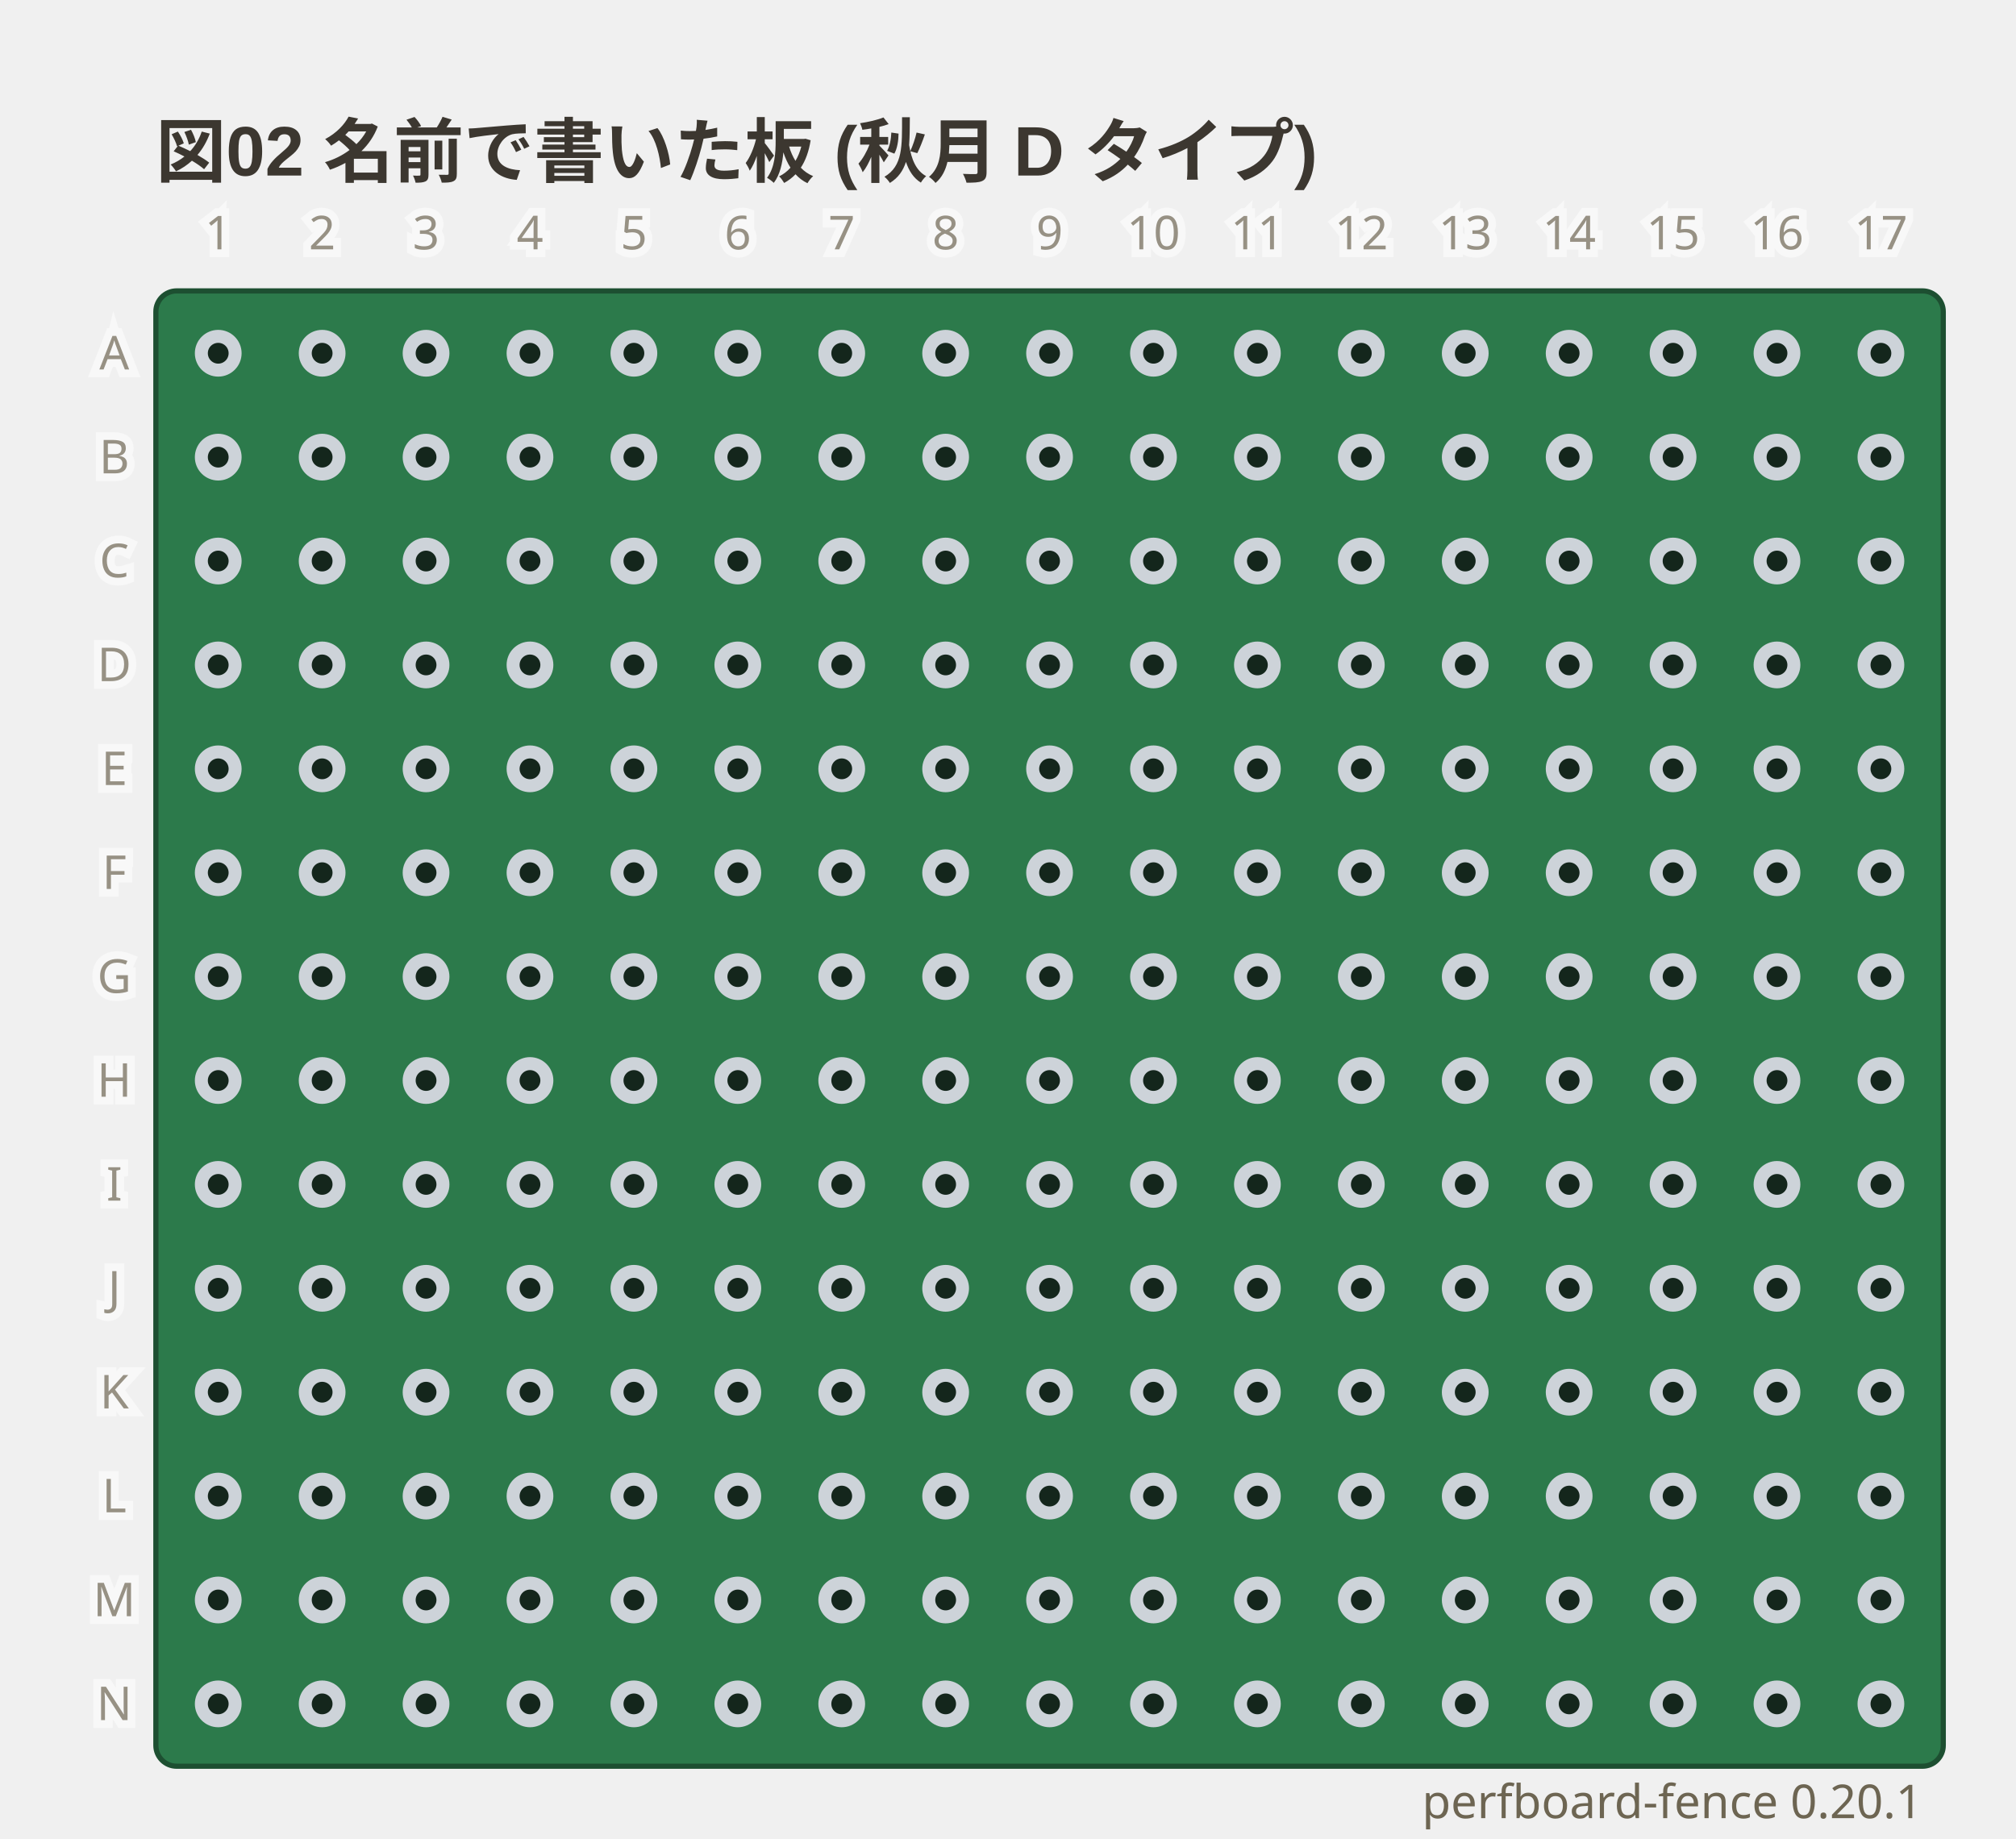
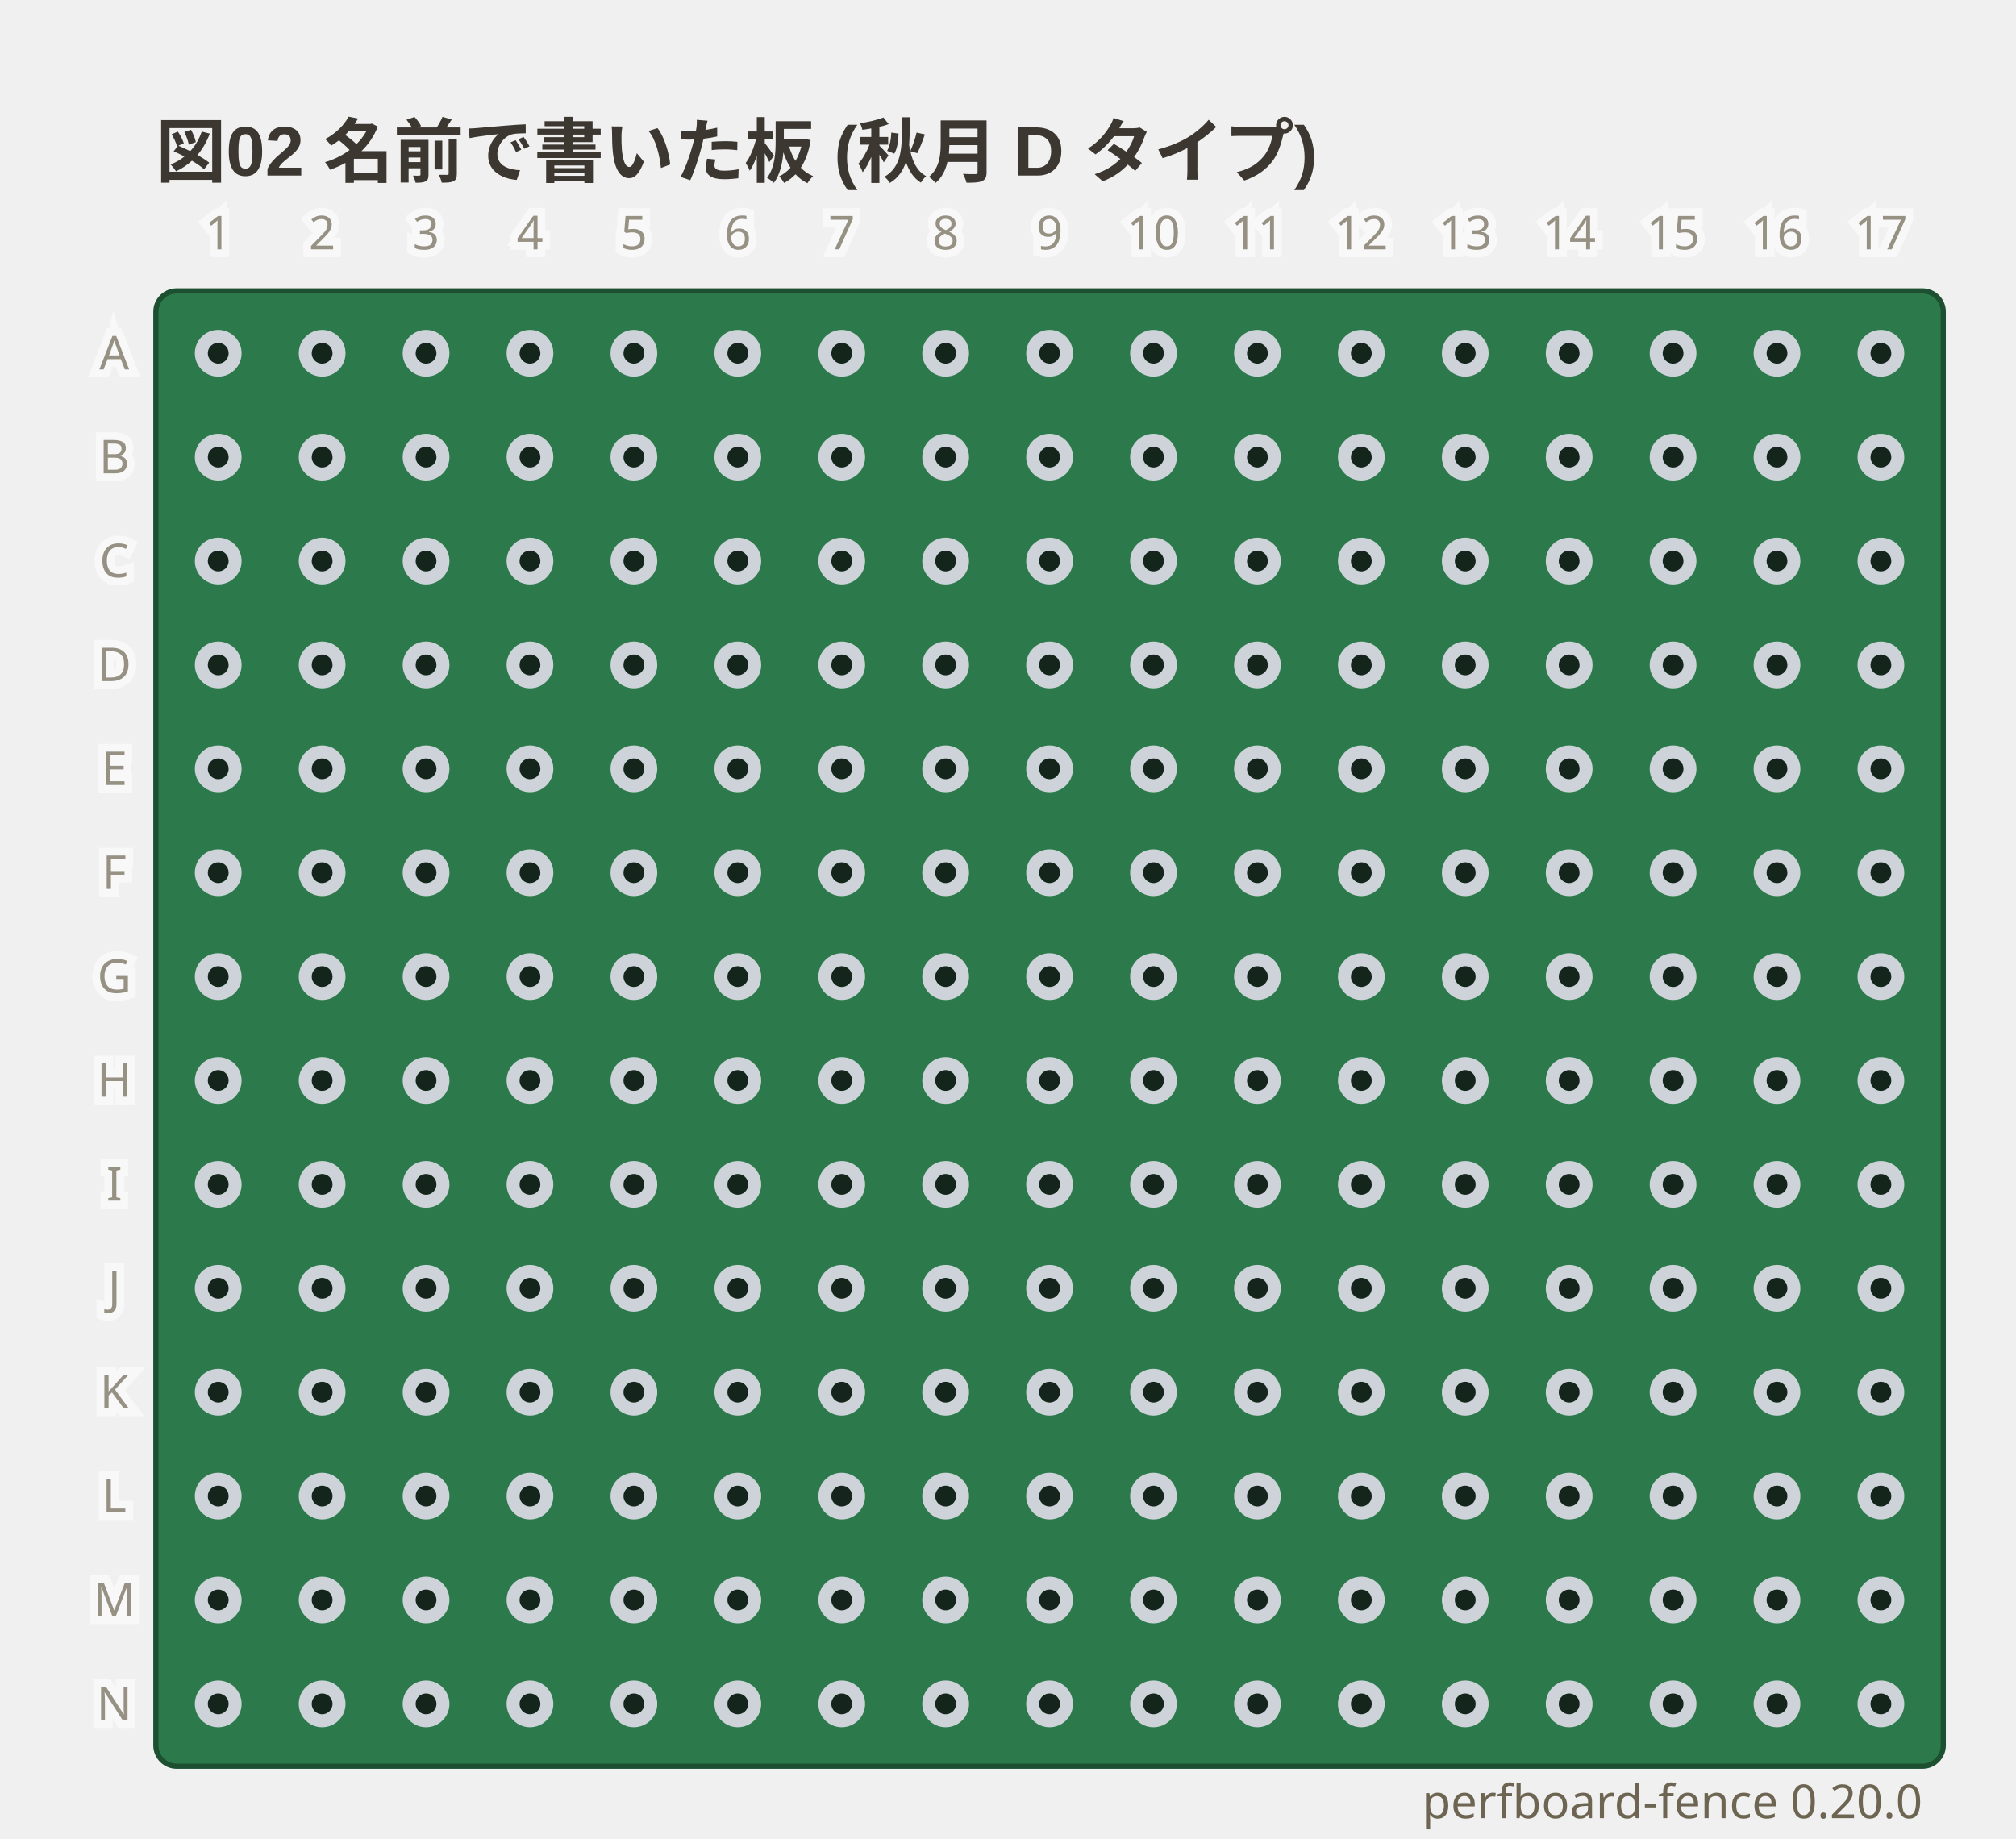
- <svg xmlns="http://www.w3.org/2000/svg" viewBox="0 0 388 354" width="388" height="354" data-perfboard-fence="0.20.1" role="img">
+ <svg xmlns="http://www.w3.org/2000/svg" viewBox="0 0 388 354" width="388" height="354" data-perfboard-fence="0.20.0" role="img">
  <text x="30" y="34" text-anchor="start" font-family="'Segoe UI', 'Helvetica Neue', Arial, 'Noto Sans', 'Hiragino Sans', 'Yu Gothic UI', 'Noto Sans CJK JP', sans-serif" fill="#3c3730" font-size="13.5" font-weight="600">図02 名前で書いた板 (秋月 D タイプ)</text>
  <rect x="30" y="56" width="344" height="284" rx="4" fill="#2c7a4b" stroke="#1d4f31" stroke-width="1" />
  <circle cx="42" cy="68" r="3.25" fill="#14261c" stroke="#cdd3d9" stroke-width="2.5" />
  <circle cx="62" cy="68" r="3.25" fill="#14261c" stroke="#cdd3d9" stroke-width="2.5" />
  <circle cx="82" cy="68" r="3.25" fill="#14261c" stroke="#cdd3d9" stroke-width="2.5" />
  <circle cx="102" cy="68" r="3.25" fill="#14261c" stroke="#cdd3d9" stroke-width="2.5" />
  <circle cx="122" cy="68" r="3.25" fill="#14261c" stroke="#cdd3d9" stroke-width="2.5" />
  <circle cx="142" cy="68" r="3.25" fill="#14261c" stroke="#cdd3d9" stroke-width="2.5" />
  <circle cx="162" cy="68" r="3.25" fill="#14261c" stroke="#cdd3d9" stroke-width="2.5" />
  <circle cx="182" cy="68" r="3.25" fill="#14261c" stroke="#cdd3d9" stroke-width="2.5" />
  <circle cx="202" cy="68" r="3.25" fill="#14261c" stroke="#cdd3d9" stroke-width="2.5" />
  <circle cx="222" cy="68" r="3.25" fill="#14261c" stroke="#cdd3d9" stroke-width="2.5" />
  <circle cx="242" cy="68" r="3.25" fill="#14261c" stroke="#cdd3d9" stroke-width="2.5" />
  <circle cx="262" cy="68" r="3.25" fill="#14261c" stroke="#cdd3d9" stroke-width="2.5" />
  <circle cx="282" cy="68" r="3.25" fill="#14261c" stroke="#cdd3d9" stroke-width="2.5" />
  <circle cx="302" cy="68" r="3.25" fill="#14261c" stroke="#cdd3d9" stroke-width="2.5" />
  <circle cx="322" cy="68" r="3.25" fill="#14261c" stroke="#cdd3d9" stroke-width="2.5" />
  <circle cx="342" cy="68" r="3.25" fill="#14261c" stroke="#cdd3d9" stroke-width="2.5" />
  <circle cx="362" cy="68" r="3.25" fill="#14261c" stroke="#cdd3d9" stroke-width="2.5" />
  <circle cx="42" cy="88" r="3.25" fill="#14261c" stroke="#cdd3d9" stroke-width="2.5" />
  <circle cx="62" cy="88" r="3.25" fill="#14261c" stroke="#cdd3d9" stroke-width="2.5" />
  <circle cx="82" cy="88" r="3.25" fill="#14261c" stroke="#cdd3d9" stroke-width="2.5" />
  <circle cx="102" cy="88" r="3.25" fill="#14261c" stroke="#cdd3d9" stroke-width="2.5" />
  <circle cx="122" cy="88" r="3.25" fill="#14261c" stroke="#cdd3d9" stroke-width="2.5" />
  <circle cx="142" cy="88" r="3.25" fill="#14261c" stroke="#cdd3d9" stroke-width="2.5" />
  <circle cx="162" cy="88" r="3.25" fill="#14261c" stroke="#cdd3d9" stroke-width="2.5" />
  <circle cx="182" cy="88" r="3.25" fill="#14261c" stroke="#cdd3d9" stroke-width="2.5" />
  <circle cx="202" cy="88" r="3.25" fill="#14261c" stroke="#cdd3d9" stroke-width="2.5" />
  <circle cx="222" cy="88" r="3.25" fill="#14261c" stroke="#cdd3d9" stroke-width="2.5" />
  <circle cx="242" cy="88" r="3.25" fill="#14261c" stroke="#cdd3d9" stroke-width="2.5" />
  <circle cx="262" cy="88" r="3.25" fill="#14261c" stroke="#cdd3d9" stroke-width="2.5" />
  <circle cx="282" cy="88" r="3.25" fill="#14261c" stroke="#cdd3d9" stroke-width="2.5" />
  <circle cx="302" cy="88" r="3.25" fill="#14261c" stroke="#cdd3d9" stroke-width="2.5" />
  <circle cx="322" cy="88" r="3.25" fill="#14261c" stroke="#cdd3d9" stroke-width="2.5" />
  <circle cx="342" cy="88" r="3.25" fill="#14261c" stroke="#cdd3d9" stroke-width="2.5" />
  <circle cx="362" cy="88" r="3.25" fill="#14261c" stroke="#cdd3d9" stroke-width="2.5" />
  <circle cx="42" cy="108" r="3.25" fill="#14261c" stroke="#cdd3d9" stroke-width="2.5" />
  <circle cx="62" cy="108" r="3.25" fill="#14261c" stroke="#cdd3d9" stroke-width="2.5" />
  <circle cx="82" cy="108" r="3.25" fill="#14261c" stroke="#cdd3d9" stroke-width="2.5" />
  <circle cx="102" cy="108" r="3.25" fill="#14261c" stroke="#cdd3d9" stroke-width="2.5" />
  <circle cx="122" cy="108" r="3.25" fill="#14261c" stroke="#cdd3d9" stroke-width="2.5" />
  <circle cx="142" cy="108" r="3.25" fill="#14261c" stroke="#cdd3d9" stroke-width="2.5" />
  <circle cx="162" cy="108" r="3.25" fill="#14261c" stroke="#cdd3d9" stroke-width="2.5" />
  <circle cx="182" cy="108" r="3.25" fill="#14261c" stroke="#cdd3d9" stroke-width="2.5" />
  <circle cx="202" cy="108" r="3.25" fill="#14261c" stroke="#cdd3d9" stroke-width="2.5" />
  <circle cx="222" cy="108" r="3.25" fill="#14261c" stroke="#cdd3d9" stroke-width="2.5" />
  <circle cx="242" cy="108" r="3.25" fill="#14261c" stroke="#cdd3d9" stroke-width="2.5" />
  <circle cx="262" cy="108" r="3.25" fill="#14261c" stroke="#cdd3d9" stroke-width="2.5" />
  <circle cx="282" cy="108" r="3.25" fill="#14261c" stroke="#cdd3d9" stroke-width="2.5" />
  <circle cx="302" cy="108" r="3.25" fill="#14261c" stroke="#cdd3d9" stroke-width="2.5" />
  <circle cx="322" cy="108" r="3.25" fill="#14261c" stroke="#cdd3d9" stroke-width="2.5" />
  <circle cx="342" cy="108" r="3.25" fill="#14261c" stroke="#cdd3d9" stroke-width="2.5" />
  <circle cx="362" cy="108" r="3.25" fill="#14261c" stroke="#cdd3d9" stroke-width="2.5" />
  <circle cx="42" cy="128" r="3.25" fill="#14261c" stroke="#cdd3d9" stroke-width="2.5" />
  <circle cx="62" cy="128" r="3.25" fill="#14261c" stroke="#cdd3d9" stroke-width="2.5" />
  <circle cx="82" cy="128" r="3.25" fill="#14261c" stroke="#cdd3d9" stroke-width="2.5" />
  <circle cx="102" cy="128" r="3.25" fill="#14261c" stroke="#cdd3d9" stroke-width="2.5" />
  <circle cx="122" cy="128" r="3.25" fill="#14261c" stroke="#cdd3d9" stroke-width="2.5" />
  <circle cx="142" cy="128" r="3.25" fill="#14261c" stroke="#cdd3d9" stroke-width="2.5" />
  <circle cx="162" cy="128" r="3.25" fill="#14261c" stroke="#cdd3d9" stroke-width="2.5" />
  <circle cx="182" cy="128" r="3.25" fill="#14261c" stroke="#cdd3d9" stroke-width="2.5" />
  <circle cx="202" cy="128" r="3.25" fill="#14261c" stroke="#cdd3d9" stroke-width="2.5" />
  <circle cx="222" cy="128" r="3.25" fill="#14261c" stroke="#cdd3d9" stroke-width="2.5" />
  <circle cx="242" cy="128" r="3.25" fill="#14261c" stroke="#cdd3d9" stroke-width="2.5" />
  <circle cx="262" cy="128" r="3.25" fill="#14261c" stroke="#cdd3d9" stroke-width="2.5" />
  <circle cx="282" cy="128" r="3.25" fill="#14261c" stroke="#cdd3d9" stroke-width="2.5" />
  <circle cx="302" cy="128" r="3.25" fill="#14261c" stroke="#cdd3d9" stroke-width="2.5" />
  <circle cx="322" cy="128" r="3.25" fill="#14261c" stroke="#cdd3d9" stroke-width="2.5" />
  <circle cx="342" cy="128" r="3.25" fill="#14261c" stroke="#cdd3d9" stroke-width="2.5" />
  <circle cx="362" cy="128" r="3.25" fill="#14261c" stroke="#cdd3d9" stroke-width="2.5" />
  <circle cx="42" cy="148" r="3.25" fill="#14261c" stroke="#cdd3d9" stroke-width="2.5" />
  <circle cx="62" cy="148" r="3.25" fill="#14261c" stroke="#cdd3d9" stroke-width="2.5" />
  <circle cx="82" cy="148" r="3.25" fill="#14261c" stroke="#cdd3d9" stroke-width="2.5" />
  <circle cx="102" cy="148" r="3.25" fill="#14261c" stroke="#cdd3d9" stroke-width="2.5" />
  <circle cx="122" cy="148" r="3.25" fill="#14261c" stroke="#cdd3d9" stroke-width="2.5" />
  <circle cx="142" cy="148" r="3.25" fill="#14261c" stroke="#cdd3d9" stroke-width="2.5" />
  <circle cx="162" cy="148" r="3.25" fill="#14261c" stroke="#cdd3d9" stroke-width="2.5" />
  <circle cx="182" cy="148" r="3.25" fill="#14261c" stroke="#cdd3d9" stroke-width="2.5" />
  <circle cx="202" cy="148" r="3.25" fill="#14261c" stroke="#cdd3d9" stroke-width="2.5" />
  <circle cx="222" cy="148" r="3.25" fill="#14261c" stroke="#cdd3d9" stroke-width="2.5" />
  <circle cx="242" cy="148" r="3.25" fill="#14261c" stroke="#cdd3d9" stroke-width="2.5" />
  <circle cx="262" cy="148" r="3.25" fill="#14261c" stroke="#cdd3d9" stroke-width="2.5" />
  <circle cx="282" cy="148" r="3.25" fill="#14261c" stroke="#cdd3d9" stroke-width="2.5" />
  <circle cx="302" cy="148" r="3.25" fill="#14261c" stroke="#cdd3d9" stroke-width="2.5" />
  <circle cx="322" cy="148" r="3.25" fill="#14261c" stroke="#cdd3d9" stroke-width="2.5" />
  <circle cx="342" cy="148" r="3.25" fill="#14261c" stroke="#cdd3d9" stroke-width="2.5" />
  <circle cx="362" cy="148" r="3.25" fill="#14261c" stroke="#cdd3d9" stroke-width="2.5" />
  <circle cx="42" cy="168" r="3.25" fill="#14261c" stroke="#cdd3d9" stroke-width="2.5" />
  <circle cx="62" cy="168" r="3.25" fill="#14261c" stroke="#cdd3d9" stroke-width="2.5" />
  <circle cx="82" cy="168" r="3.25" fill="#14261c" stroke="#cdd3d9" stroke-width="2.5" />
  <circle cx="102" cy="168" r="3.25" fill="#14261c" stroke="#cdd3d9" stroke-width="2.5" />
  <circle cx="122" cy="168" r="3.25" fill="#14261c" stroke="#cdd3d9" stroke-width="2.5" />
  <circle cx="142" cy="168" r="3.25" fill="#14261c" stroke="#cdd3d9" stroke-width="2.5" />
  <circle cx="162" cy="168" r="3.25" fill="#14261c" stroke="#cdd3d9" stroke-width="2.5" />
  <circle cx="182" cy="168" r="3.25" fill="#14261c" stroke="#cdd3d9" stroke-width="2.5" />
  <circle cx="202" cy="168" r="3.25" fill="#14261c" stroke="#cdd3d9" stroke-width="2.5" />
  <circle cx="222" cy="168" r="3.25" fill="#14261c" stroke="#cdd3d9" stroke-width="2.5" />
  <circle cx="242" cy="168" r="3.25" fill="#14261c" stroke="#cdd3d9" stroke-width="2.5" />
  <circle cx="262" cy="168" r="3.25" fill="#14261c" stroke="#cdd3d9" stroke-width="2.5" />
  <circle cx="282" cy="168" r="3.25" fill="#14261c" stroke="#cdd3d9" stroke-width="2.5" />
  <circle cx="302" cy="168" r="3.25" fill="#14261c" stroke="#cdd3d9" stroke-width="2.5" />
  <circle cx="322" cy="168" r="3.25" fill="#14261c" stroke="#cdd3d9" stroke-width="2.5" />
  <circle cx="342" cy="168" r="3.25" fill="#14261c" stroke="#cdd3d9" stroke-width="2.5" />
  <circle cx="362" cy="168" r="3.25" fill="#14261c" stroke="#cdd3d9" stroke-width="2.5" />
  <circle cx="42" cy="188" r="3.25" fill="#14261c" stroke="#cdd3d9" stroke-width="2.5" />
  <circle cx="62" cy="188" r="3.25" fill="#14261c" stroke="#cdd3d9" stroke-width="2.5" />
  <circle cx="82" cy="188" r="3.25" fill="#14261c" stroke="#cdd3d9" stroke-width="2.5" />
  <circle cx="102" cy="188" r="3.25" fill="#14261c" stroke="#cdd3d9" stroke-width="2.5" />
  <circle cx="122" cy="188" r="3.25" fill="#14261c" stroke="#cdd3d9" stroke-width="2.5" />
  <circle cx="142" cy="188" r="3.25" fill="#14261c" stroke="#cdd3d9" stroke-width="2.5" />
  <circle cx="162" cy="188" r="3.25" fill="#14261c" stroke="#cdd3d9" stroke-width="2.5" />
  <circle cx="182" cy="188" r="3.25" fill="#14261c" stroke="#cdd3d9" stroke-width="2.5" />
  <circle cx="202" cy="188" r="3.25" fill="#14261c" stroke="#cdd3d9" stroke-width="2.5" />
  <circle cx="222" cy="188" r="3.25" fill="#14261c" stroke="#cdd3d9" stroke-width="2.5" />
  <circle cx="242" cy="188" r="3.25" fill="#14261c" stroke="#cdd3d9" stroke-width="2.5" />
  <circle cx="262" cy="188" r="3.25" fill="#14261c" stroke="#cdd3d9" stroke-width="2.5" />
  <circle cx="282" cy="188" r="3.25" fill="#14261c" stroke="#cdd3d9" stroke-width="2.5" />
  <circle cx="302" cy="188" r="3.25" fill="#14261c" stroke="#cdd3d9" stroke-width="2.5" />
  <circle cx="322" cy="188" r="3.25" fill="#14261c" stroke="#cdd3d9" stroke-width="2.5" />
  <circle cx="342" cy="188" r="3.25" fill="#14261c" stroke="#cdd3d9" stroke-width="2.5" />
  <circle cx="362" cy="188" r="3.25" fill="#14261c" stroke="#cdd3d9" stroke-width="2.5" />
  <circle cx="42" cy="208" r="3.25" fill="#14261c" stroke="#cdd3d9" stroke-width="2.5" />
  <circle cx="62" cy="208" r="3.25" fill="#14261c" stroke="#cdd3d9" stroke-width="2.5" />
  <circle cx="82" cy="208" r="3.25" fill="#14261c" stroke="#cdd3d9" stroke-width="2.5" />
  <circle cx="102" cy="208" r="3.25" fill="#14261c" stroke="#cdd3d9" stroke-width="2.5" />
  <circle cx="122" cy="208" r="3.25" fill="#14261c" stroke="#cdd3d9" stroke-width="2.5" />
  <circle cx="142" cy="208" r="3.25" fill="#14261c" stroke="#cdd3d9" stroke-width="2.5" />
  <circle cx="162" cy="208" r="3.25" fill="#14261c" stroke="#cdd3d9" stroke-width="2.5" />
  <circle cx="182" cy="208" r="3.25" fill="#14261c" stroke="#cdd3d9" stroke-width="2.5" />
  <circle cx="202" cy="208" r="3.25" fill="#14261c" stroke="#cdd3d9" stroke-width="2.5" />
  <circle cx="222" cy="208" r="3.25" fill="#14261c" stroke="#cdd3d9" stroke-width="2.5" />
  <circle cx="242" cy="208" r="3.25" fill="#14261c" stroke="#cdd3d9" stroke-width="2.5" />
  <circle cx="262" cy="208" r="3.25" fill="#14261c" stroke="#cdd3d9" stroke-width="2.5" />
  <circle cx="282" cy="208" r="3.25" fill="#14261c" stroke="#cdd3d9" stroke-width="2.5" />
  <circle cx="302" cy="208" r="3.25" fill="#14261c" stroke="#cdd3d9" stroke-width="2.5" />
  <circle cx="322" cy="208" r="3.25" fill="#14261c" stroke="#cdd3d9" stroke-width="2.5" />
  <circle cx="342" cy="208" r="3.25" fill="#14261c" stroke="#cdd3d9" stroke-width="2.5" />
  <circle cx="362" cy="208" r="3.25" fill="#14261c" stroke="#cdd3d9" stroke-width="2.5" />
  <circle cx="42" cy="228" r="3.25" fill="#14261c" stroke="#cdd3d9" stroke-width="2.5" />
  <circle cx="62" cy="228" r="3.25" fill="#14261c" stroke="#cdd3d9" stroke-width="2.5" />
  <circle cx="82" cy="228" r="3.25" fill="#14261c" stroke="#cdd3d9" stroke-width="2.5" />
  <circle cx="102" cy="228" r="3.25" fill="#14261c" stroke="#cdd3d9" stroke-width="2.5" />
  <circle cx="122" cy="228" r="3.25" fill="#14261c" stroke="#cdd3d9" stroke-width="2.5" />
  <circle cx="142" cy="228" r="3.25" fill="#14261c" stroke="#cdd3d9" stroke-width="2.5" />
  <circle cx="162" cy="228" r="3.25" fill="#14261c" stroke="#cdd3d9" stroke-width="2.5" />
  <circle cx="182" cy="228" r="3.25" fill="#14261c" stroke="#cdd3d9" stroke-width="2.5" />
  <circle cx="202" cy="228" r="3.25" fill="#14261c" stroke="#cdd3d9" stroke-width="2.5" />
  <circle cx="222" cy="228" r="3.25" fill="#14261c" stroke="#cdd3d9" stroke-width="2.5" />
  <circle cx="242" cy="228" r="3.25" fill="#14261c" stroke="#cdd3d9" stroke-width="2.5" />
  <circle cx="262" cy="228" r="3.25" fill="#14261c" stroke="#cdd3d9" stroke-width="2.5" />
  <circle cx="282" cy="228" r="3.25" fill="#14261c" stroke="#cdd3d9" stroke-width="2.5" />
  <circle cx="302" cy="228" r="3.25" fill="#14261c" stroke="#cdd3d9" stroke-width="2.5" />
  <circle cx="322" cy="228" r="3.25" fill="#14261c" stroke="#cdd3d9" stroke-width="2.5" />
  <circle cx="342" cy="228" r="3.25" fill="#14261c" stroke="#cdd3d9" stroke-width="2.5" />
  <circle cx="362" cy="228" r="3.25" fill="#14261c" stroke="#cdd3d9" stroke-width="2.5" />
  <circle cx="42" cy="248" r="3.25" fill="#14261c" stroke="#cdd3d9" stroke-width="2.5" />
  <circle cx="62" cy="248" r="3.25" fill="#14261c" stroke="#cdd3d9" stroke-width="2.5" />
  <circle cx="82" cy="248" r="3.25" fill="#14261c" stroke="#cdd3d9" stroke-width="2.5" />
  <circle cx="102" cy="248" r="3.25" fill="#14261c" stroke="#cdd3d9" stroke-width="2.5" />
  <circle cx="122" cy="248" r="3.25" fill="#14261c" stroke="#cdd3d9" stroke-width="2.5" />
  <circle cx="142" cy="248" r="3.25" fill="#14261c" stroke="#cdd3d9" stroke-width="2.5" />
  <circle cx="162" cy="248" r="3.25" fill="#14261c" stroke="#cdd3d9" stroke-width="2.5" />
  <circle cx="182" cy="248" r="3.25" fill="#14261c" stroke="#cdd3d9" stroke-width="2.5" />
  <circle cx="202" cy="248" r="3.25" fill="#14261c" stroke="#cdd3d9" stroke-width="2.5" />
  <circle cx="222" cy="248" r="3.25" fill="#14261c" stroke="#cdd3d9" stroke-width="2.5" />
  <circle cx="242" cy="248" r="3.25" fill="#14261c" stroke="#cdd3d9" stroke-width="2.5" />
  <circle cx="262" cy="248" r="3.25" fill="#14261c" stroke="#cdd3d9" stroke-width="2.5" />
  <circle cx="282" cy="248" r="3.25" fill="#14261c" stroke="#cdd3d9" stroke-width="2.5" />
  <circle cx="302" cy="248" r="3.25" fill="#14261c" stroke="#cdd3d9" stroke-width="2.5" />
  <circle cx="322" cy="248" r="3.25" fill="#14261c" stroke="#cdd3d9" stroke-width="2.5" />
  <circle cx="342" cy="248" r="3.25" fill="#14261c" stroke="#cdd3d9" stroke-width="2.5" />
  <circle cx="362" cy="248" r="3.25" fill="#14261c" stroke="#cdd3d9" stroke-width="2.5" />
  <circle cx="42" cy="268" r="3.25" fill="#14261c" stroke="#cdd3d9" stroke-width="2.5" />
  <circle cx="62" cy="268" r="3.25" fill="#14261c" stroke="#cdd3d9" stroke-width="2.5" />
  <circle cx="82" cy="268" r="3.25" fill="#14261c" stroke="#cdd3d9" stroke-width="2.5" />
  <circle cx="102" cy="268" r="3.25" fill="#14261c" stroke="#cdd3d9" stroke-width="2.5" />
  <circle cx="122" cy="268" r="3.25" fill="#14261c" stroke="#cdd3d9" stroke-width="2.5" />
  <circle cx="142" cy="268" r="3.25" fill="#14261c" stroke="#cdd3d9" stroke-width="2.5" />
  <circle cx="162" cy="268" r="3.25" fill="#14261c" stroke="#cdd3d9" stroke-width="2.5" />
  <circle cx="182" cy="268" r="3.25" fill="#14261c" stroke="#cdd3d9" stroke-width="2.5" />
  <circle cx="202" cy="268" r="3.25" fill="#14261c" stroke="#cdd3d9" stroke-width="2.5" />
  <circle cx="222" cy="268" r="3.25" fill="#14261c" stroke="#cdd3d9" stroke-width="2.5" />
  <circle cx="242" cy="268" r="3.25" fill="#14261c" stroke="#cdd3d9" stroke-width="2.5" />
  <circle cx="262" cy="268" r="3.25" fill="#14261c" stroke="#cdd3d9" stroke-width="2.5" />
  <circle cx="282" cy="268" r="3.25" fill="#14261c" stroke="#cdd3d9" stroke-width="2.5" />
  <circle cx="302" cy="268" r="3.25" fill="#14261c" stroke="#cdd3d9" stroke-width="2.5" />
  <circle cx="322" cy="268" r="3.25" fill="#14261c" stroke="#cdd3d9" stroke-width="2.5" />
  <circle cx="342" cy="268" r="3.25" fill="#14261c" stroke="#cdd3d9" stroke-width="2.5" />
  <circle cx="362" cy="268" r="3.25" fill="#14261c" stroke="#cdd3d9" stroke-width="2.5" />
  <circle cx="42" cy="288" r="3.25" fill="#14261c" stroke="#cdd3d9" stroke-width="2.5" />
  <circle cx="62" cy="288" r="3.25" fill="#14261c" stroke="#cdd3d9" stroke-width="2.5" />
  <circle cx="82" cy="288" r="3.25" fill="#14261c" stroke="#cdd3d9" stroke-width="2.5" />
  <circle cx="102" cy="288" r="3.25" fill="#14261c" stroke="#cdd3d9" stroke-width="2.5" />
  <circle cx="122" cy="288" r="3.25" fill="#14261c" stroke="#cdd3d9" stroke-width="2.5" />
  <circle cx="142" cy="288" r="3.25" fill="#14261c" stroke="#cdd3d9" stroke-width="2.5" />
  <circle cx="162" cy="288" r="3.25" fill="#14261c" stroke="#cdd3d9" stroke-width="2.5" />
  <circle cx="182" cy="288" r="3.25" fill="#14261c" stroke="#cdd3d9" stroke-width="2.5" />
  <circle cx="202" cy="288" r="3.25" fill="#14261c" stroke="#cdd3d9" stroke-width="2.5" />
  <circle cx="222" cy="288" r="3.25" fill="#14261c" stroke="#cdd3d9" stroke-width="2.5" />
  <circle cx="242" cy="288" r="3.25" fill="#14261c" stroke="#cdd3d9" stroke-width="2.5" />
  <circle cx="262" cy="288" r="3.25" fill="#14261c" stroke="#cdd3d9" stroke-width="2.5" />
  <circle cx="282" cy="288" r="3.25" fill="#14261c" stroke="#cdd3d9" stroke-width="2.5" />
  <circle cx="302" cy="288" r="3.25" fill="#14261c" stroke="#cdd3d9" stroke-width="2.5" />
  <circle cx="322" cy="288" r="3.25" fill="#14261c" stroke="#cdd3d9" stroke-width="2.5" />
  <circle cx="342" cy="288" r="3.25" fill="#14261c" stroke="#cdd3d9" stroke-width="2.5" />
  <circle cx="362" cy="288" r="3.25" fill="#14261c" stroke="#cdd3d9" stroke-width="2.5" />
  <circle cx="42" cy="308" r="3.25" fill="#14261c" stroke="#cdd3d9" stroke-width="2.5" />
  <circle cx="62" cy="308" r="3.25" fill="#14261c" stroke="#cdd3d9" stroke-width="2.5" />
  <circle cx="82" cy="308" r="3.25" fill="#14261c" stroke="#cdd3d9" stroke-width="2.5" />
  <circle cx="102" cy="308" r="3.25" fill="#14261c" stroke="#cdd3d9" stroke-width="2.5" />
  <circle cx="122" cy="308" r="3.25" fill="#14261c" stroke="#cdd3d9" stroke-width="2.5" />
  <circle cx="142" cy="308" r="3.25" fill="#14261c" stroke="#cdd3d9" stroke-width="2.5" />
  <circle cx="162" cy="308" r="3.25" fill="#14261c" stroke="#cdd3d9" stroke-width="2.5" />
  <circle cx="182" cy="308" r="3.25" fill="#14261c" stroke="#cdd3d9" stroke-width="2.5" />
  <circle cx="202" cy="308" r="3.25" fill="#14261c" stroke="#cdd3d9" stroke-width="2.5" />
  <circle cx="222" cy="308" r="3.25" fill="#14261c" stroke="#cdd3d9" stroke-width="2.5" />
  <circle cx="242" cy="308" r="3.25" fill="#14261c" stroke="#cdd3d9" stroke-width="2.5" />
  <circle cx="262" cy="308" r="3.25" fill="#14261c" stroke="#cdd3d9" stroke-width="2.5" />
  <circle cx="282" cy="308" r="3.25" fill="#14261c" stroke="#cdd3d9" stroke-width="2.5" />
  <circle cx="302" cy="308" r="3.25" fill="#14261c" stroke="#cdd3d9" stroke-width="2.5" />
  <circle cx="322" cy="308" r="3.25" fill="#14261c" stroke="#cdd3d9" stroke-width="2.5" />
  <circle cx="342" cy="308" r="3.25" fill="#14261c" stroke="#cdd3d9" stroke-width="2.5" />
  <circle cx="362" cy="308" r="3.25" fill="#14261c" stroke="#cdd3d9" stroke-width="2.5" />
  <circle cx="42" cy="328" r="3.25" fill="#14261c" stroke="#cdd3d9" stroke-width="2.5" />
  <circle cx="62" cy="328" r="3.25" fill="#14261c" stroke="#cdd3d9" stroke-width="2.5" />
  <circle cx="82" cy="328" r="3.25" fill="#14261c" stroke="#cdd3d9" stroke-width="2.5" />
  <circle cx="102" cy="328" r="3.25" fill="#14261c" stroke="#cdd3d9" stroke-width="2.5" />
  <circle cx="122" cy="328" r="3.25" fill="#14261c" stroke="#cdd3d9" stroke-width="2.5" />
  <circle cx="142" cy="328" r="3.25" fill="#14261c" stroke="#cdd3d9" stroke-width="2.5" />
  <circle cx="162" cy="328" r="3.25" fill="#14261c" stroke="#cdd3d9" stroke-width="2.5" />
  <circle cx="182" cy="328" r="3.25" fill="#14261c" stroke="#cdd3d9" stroke-width="2.5" />
  <circle cx="202" cy="328" r="3.25" fill="#14261c" stroke="#cdd3d9" stroke-width="2.5" />
  <circle cx="222" cy="328" r="3.25" fill="#14261c" stroke="#cdd3d9" stroke-width="2.5" />
  <circle cx="242" cy="328" r="3.25" fill="#14261c" stroke="#cdd3d9" stroke-width="2.5" />
  <circle cx="262" cy="328" r="3.25" fill="#14261c" stroke="#cdd3d9" stroke-width="2.5" />
  <circle cx="282" cy="328" r="3.25" fill="#14261c" stroke="#cdd3d9" stroke-width="2.5" />
  <circle cx="302" cy="328" r="3.25" fill="#14261c" stroke="#cdd3d9" stroke-width="2.5" />
  <circle cx="322" cy="328" r="3.25" fill="#14261c" stroke="#cdd3d9" stroke-width="2.5" />
  <circle cx="342" cy="328" r="3.25" fill="#14261c" stroke="#cdd3d9" stroke-width="2.5" />
  <circle cx="362" cy="328" r="3.25" fill="#14261c" stroke="#cdd3d9" stroke-width="2.5" />
  <text x="22" y="68" text-anchor="middle" font-family="ui-sans-serif, system-ui, sans-serif" stroke="#ffffff" stroke-width="3" fill="#ffffff" font-size="9" dominant-baseline="middle" opacity="0.5" aria-hidden="true">A</text>
  <text x="22" y="68" text-anchor="middle" font-family="ui-sans-serif, system-ui, sans-serif" fill="#6d6552" font-size="9" dominant-baseline="middle" opacity="0.7">A</text>
  <text x="22" y="88" text-anchor="middle" font-family="ui-sans-serif, system-ui, sans-serif" stroke="#ffffff" stroke-width="3" fill="#ffffff" font-size="9" dominant-baseline="middle" opacity="0.5" aria-hidden="true">B</text>
  <text x="22" y="88" text-anchor="middle" font-family="ui-sans-serif, system-ui, sans-serif" fill="#6d6552" font-size="9" dominant-baseline="middle" opacity="0.7">B</text>
  <text x="22" y="108" text-anchor="middle" font-family="ui-sans-serif, system-ui, sans-serif" stroke="#ffffff" stroke-width="3" fill="#ffffff" font-size="9" dominant-baseline="middle" opacity="0.5" aria-hidden="true">C</text>
  <text x="22" y="108" text-anchor="middle" font-family="ui-sans-serif, system-ui, sans-serif" fill="#6d6552" font-size="9" dominant-baseline="middle" opacity="0.7">C</text>
  <text x="22" y="128" text-anchor="middle" font-family="ui-sans-serif, system-ui, sans-serif" stroke="#ffffff" stroke-width="3" fill="#ffffff" font-size="9" dominant-baseline="middle" opacity="0.5" aria-hidden="true">D</text>
  <text x="22" y="128" text-anchor="middle" font-family="ui-sans-serif, system-ui, sans-serif" fill="#6d6552" font-size="9" dominant-baseline="middle" opacity="0.7">D</text>
  <text x="22" y="148" text-anchor="middle" font-family="ui-sans-serif, system-ui, sans-serif" stroke="#ffffff" stroke-width="3" fill="#ffffff" font-size="9" dominant-baseline="middle" opacity="0.5" aria-hidden="true">E</text>
  <text x="22" y="148" text-anchor="middle" font-family="ui-sans-serif, system-ui, sans-serif" fill="#6d6552" font-size="9" dominant-baseline="middle" opacity="0.7">E</text>
  <text x="22" y="168" text-anchor="middle" font-family="ui-sans-serif, system-ui, sans-serif" stroke="#ffffff" stroke-width="3" fill="#ffffff" font-size="9" dominant-baseline="middle" opacity="0.5" aria-hidden="true">F</text>
  <text x="22" y="168" text-anchor="middle" font-family="ui-sans-serif, system-ui, sans-serif" fill="#6d6552" font-size="9" dominant-baseline="middle" opacity="0.7">F</text>
  <text x="22" y="188" text-anchor="middle" font-family="ui-sans-serif, system-ui, sans-serif" stroke="#ffffff" stroke-width="3" fill="#ffffff" font-size="9" dominant-baseline="middle" opacity="0.5" aria-hidden="true">G</text>
  <text x="22" y="188" text-anchor="middle" font-family="ui-sans-serif, system-ui, sans-serif" fill="#6d6552" font-size="9" dominant-baseline="middle" opacity="0.7">G</text>
  <text x="22" y="208" text-anchor="middle" font-family="ui-sans-serif, system-ui, sans-serif" stroke="#ffffff" stroke-width="3" fill="#ffffff" font-size="9" dominant-baseline="middle" opacity="0.5" aria-hidden="true">H</text>
  <text x="22" y="208" text-anchor="middle" font-family="ui-sans-serif, system-ui, sans-serif" fill="#6d6552" font-size="9" dominant-baseline="middle" opacity="0.7">H</text>
  <text x="22" y="228" text-anchor="middle" font-family="ui-sans-serif, system-ui, sans-serif" stroke="#ffffff" stroke-width="3" fill="#ffffff" font-size="9" dominant-baseline="middle" opacity="0.5" aria-hidden="true">I</text>
  <text x="22" y="228" text-anchor="middle" font-family="ui-sans-serif, system-ui, sans-serif" fill="#6d6552" font-size="9" dominant-baseline="middle" opacity="0.7">I</text>
  <text x="22" y="248" text-anchor="middle" font-family="ui-sans-serif, system-ui, sans-serif" stroke="#ffffff" stroke-width="3" fill="#ffffff" font-size="9" dominant-baseline="middle" opacity="0.5" aria-hidden="true">J</text>
  <text x="22" y="248" text-anchor="middle" font-family="ui-sans-serif, system-ui, sans-serif" fill="#6d6552" font-size="9" dominant-baseline="middle" opacity="0.7">J</text>
  <text x="22" y="268" text-anchor="middle" font-family="ui-sans-serif, system-ui, sans-serif" stroke="#ffffff" stroke-width="3" fill="#ffffff" font-size="9" dominant-baseline="middle" opacity="0.5" aria-hidden="true">K</text>
  <text x="22" y="268" text-anchor="middle" font-family="ui-sans-serif, system-ui, sans-serif" fill="#6d6552" font-size="9" dominant-baseline="middle" opacity="0.7">K</text>
  <text x="22" y="288" text-anchor="middle" font-family="ui-sans-serif, system-ui, sans-serif" stroke="#ffffff" stroke-width="3" fill="#ffffff" font-size="9" dominant-baseline="middle" opacity="0.5" aria-hidden="true">L</text>
  <text x="22" y="288" text-anchor="middle" font-family="ui-sans-serif, system-ui, sans-serif" fill="#6d6552" font-size="9" dominant-baseline="middle" opacity="0.7">L</text>
  <text x="22" y="308" text-anchor="middle" font-family="ui-sans-serif, system-ui, sans-serif" stroke="#ffffff" stroke-width="3" fill="#ffffff" font-size="9" dominant-baseline="middle" opacity="0.5" aria-hidden="true">M</text>
  <text x="22" y="308" text-anchor="middle" font-family="ui-sans-serif, system-ui, sans-serif" fill="#6d6552" font-size="9" dominant-baseline="middle" opacity="0.7">M</text>
  <text x="22" y="328" text-anchor="middle" font-family="ui-sans-serif, system-ui, sans-serif" stroke="#ffffff" stroke-width="3" fill="#ffffff" font-size="9" dominant-baseline="middle" opacity="0.5" aria-hidden="true">N</text>
  <text x="22" y="328" text-anchor="middle" font-family="ui-sans-serif, system-ui, sans-serif" fill="#6d6552" font-size="9" dominant-baseline="middle" opacity="0.7">N</text>
  <text x="42" y="48" text-anchor="middle" font-family="ui-sans-serif, system-ui, sans-serif" stroke="#ffffff" stroke-width="3" fill="#ffffff" font-size="9" opacity="0.5" aria-hidden="true">1</text>
  <text x="42" y="48" text-anchor="middle" font-family="ui-sans-serif, system-ui, sans-serif" fill="#6d6552" font-size="9" opacity="0.7">1</text>
  <text x="62" y="48" text-anchor="middle" font-family="ui-sans-serif, system-ui, sans-serif" stroke="#ffffff" stroke-width="3" fill="#ffffff" font-size="9" opacity="0.5" aria-hidden="true">2</text>
  <text x="62" y="48" text-anchor="middle" font-family="ui-sans-serif, system-ui, sans-serif" fill="#6d6552" font-size="9" opacity="0.7">2</text>
  <text x="82" y="48" text-anchor="middle" font-family="ui-sans-serif, system-ui, sans-serif" stroke="#ffffff" stroke-width="3" fill="#ffffff" font-size="9" opacity="0.5" aria-hidden="true">3</text>
  <text x="82" y="48" text-anchor="middle" font-family="ui-sans-serif, system-ui, sans-serif" fill="#6d6552" font-size="9" opacity="0.7">3</text>
  <text x="102" y="48" text-anchor="middle" font-family="ui-sans-serif, system-ui, sans-serif" stroke="#ffffff" stroke-width="3" fill="#ffffff" font-size="9" opacity="0.5" aria-hidden="true">4</text>
  <text x="102" y="48" text-anchor="middle" font-family="ui-sans-serif, system-ui, sans-serif" fill="#6d6552" font-size="9" opacity="0.7">4</text>
  <text x="122" y="48" text-anchor="middle" font-family="ui-sans-serif, system-ui, sans-serif" stroke="#ffffff" stroke-width="3" fill="#ffffff" font-size="9" opacity="0.5" aria-hidden="true">5</text>
  <text x="122" y="48" text-anchor="middle" font-family="ui-sans-serif, system-ui, sans-serif" fill="#6d6552" font-size="9" opacity="0.7">5</text>
  <text x="142" y="48" text-anchor="middle" font-family="ui-sans-serif, system-ui, sans-serif" stroke="#ffffff" stroke-width="3" fill="#ffffff" font-size="9" opacity="0.5" aria-hidden="true">6</text>
  <text x="142" y="48" text-anchor="middle" font-family="ui-sans-serif, system-ui, sans-serif" fill="#6d6552" font-size="9" opacity="0.7">6</text>
  <text x="162" y="48" text-anchor="middle" font-family="ui-sans-serif, system-ui, sans-serif" stroke="#ffffff" stroke-width="3" fill="#ffffff" font-size="9" opacity="0.5" aria-hidden="true">7</text>
  <text x="162" y="48" text-anchor="middle" font-family="ui-sans-serif, system-ui, sans-serif" fill="#6d6552" font-size="9" opacity="0.7">7</text>
  <text x="182" y="48" text-anchor="middle" font-family="ui-sans-serif, system-ui, sans-serif" stroke="#ffffff" stroke-width="3" fill="#ffffff" font-size="9" opacity="0.5" aria-hidden="true">8</text>
  <text x="182" y="48" text-anchor="middle" font-family="ui-sans-serif, system-ui, sans-serif" fill="#6d6552" font-size="9" opacity="0.7">8</text>
  <text x="202" y="48" text-anchor="middle" font-family="ui-sans-serif, system-ui, sans-serif" stroke="#ffffff" stroke-width="3" fill="#ffffff" font-size="9" opacity="0.5" aria-hidden="true">9</text>
  <text x="202" y="48" text-anchor="middle" font-family="ui-sans-serif, system-ui, sans-serif" fill="#6d6552" font-size="9" opacity="0.7">9</text>
  <text x="222" y="48" text-anchor="middle" font-family="ui-sans-serif, system-ui, sans-serif" stroke="#ffffff" stroke-width="3" fill="#ffffff" font-size="9" opacity="0.5" aria-hidden="true">10</text>
  <text x="222" y="48" text-anchor="middle" font-family="ui-sans-serif, system-ui, sans-serif" fill="#6d6552" font-size="9" opacity="0.7">10</text>
  <text x="242" y="48" text-anchor="middle" font-family="ui-sans-serif, system-ui, sans-serif" stroke="#ffffff" stroke-width="3" fill="#ffffff" font-size="9" opacity="0.5" aria-hidden="true">11</text>
  <text x="242" y="48" text-anchor="middle" font-family="ui-sans-serif, system-ui, sans-serif" fill="#6d6552" font-size="9" opacity="0.7">11</text>
  <text x="262" y="48" text-anchor="middle" font-family="ui-sans-serif, system-ui, sans-serif" stroke="#ffffff" stroke-width="3" fill="#ffffff" font-size="9" opacity="0.5" aria-hidden="true">12</text>
  <text x="262" y="48" text-anchor="middle" font-family="ui-sans-serif, system-ui, sans-serif" fill="#6d6552" font-size="9" opacity="0.7">12</text>
  <text x="282" y="48" text-anchor="middle" font-family="ui-sans-serif, system-ui, sans-serif" stroke="#ffffff" stroke-width="3" fill="#ffffff" font-size="9" opacity="0.5" aria-hidden="true">13</text>
  <text x="282" y="48" text-anchor="middle" font-family="ui-sans-serif, system-ui, sans-serif" fill="#6d6552" font-size="9" opacity="0.7">13</text>
  <text x="302" y="48" text-anchor="middle" font-family="ui-sans-serif, system-ui, sans-serif" stroke="#ffffff" stroke-width="3" fill="#ffffff" font-size="9" opacity="0.5" aria-hidden="true">14</text>
  <text x="302" y="48" text-anchor="middle" font-family="ui-sans-serif, system-ui, sans-serif" fill="#6d6552" font-size="9" opacity="0.7">14</text>
  <text x="322" y="48" text-anchor="middle" font-family="ui-sans-serif, system-ui, sans-serif" stroke="#ffffff" stroke-width="3" fill="#ffffff" font-size="9" opacity="0.5" aria-hidden="true">15</text>
  <text x="322" y="48" text-anchor="middle" font-family="ui-sans-serif, system-ui, sans-serif" fill="#6d6552" font-size="9" opacity="0.7">15</text>
  <text x="342" y="48" text-anchor="middle" font-family="ui-sans-serif, system-ui, sans-serif" stroke="#ffffff" stroke-width="3" fill="#ffffff" font-size="9" opacity="0.5" aria-hidden="true">16</text>
  <text x="342" y="48" text-anchor="middle" font-family="ui-sans-serif, system-ui, sans-serif" fill="#6d6552" font-size="9" opacity="0.7">16</text>
  <text x="362" y="48" text-anchor="middle" font-family="ui-sans-serif, system-ui, sans-serif" stroke="#ffffff" stroke-width="3" fill="#ffffff" font-size="9" opacity="0.5" aria-hidden="true">17</text>
  <text x="362" y="48" text-anchor="middle" font-family="ui-sans-serif, system-ui, sans-serif" fill="#6d6552" font-size="9" opacity="0.7">17</text>
-   <text x="370" y="350" text-anchor="end" font-family="ui-sans-serif, system-ui, sans-serif" fill="#6d6552" font-size="9">perfboard-fence 0.20.1</text>
+   <text x="370" y="350" text-anchor="end" font-family="ui-sans-serif, system-ui, sans-serif" fill="#6d6552" font-size="9">perfboard-fence 0.20.0</text>
</svg>
